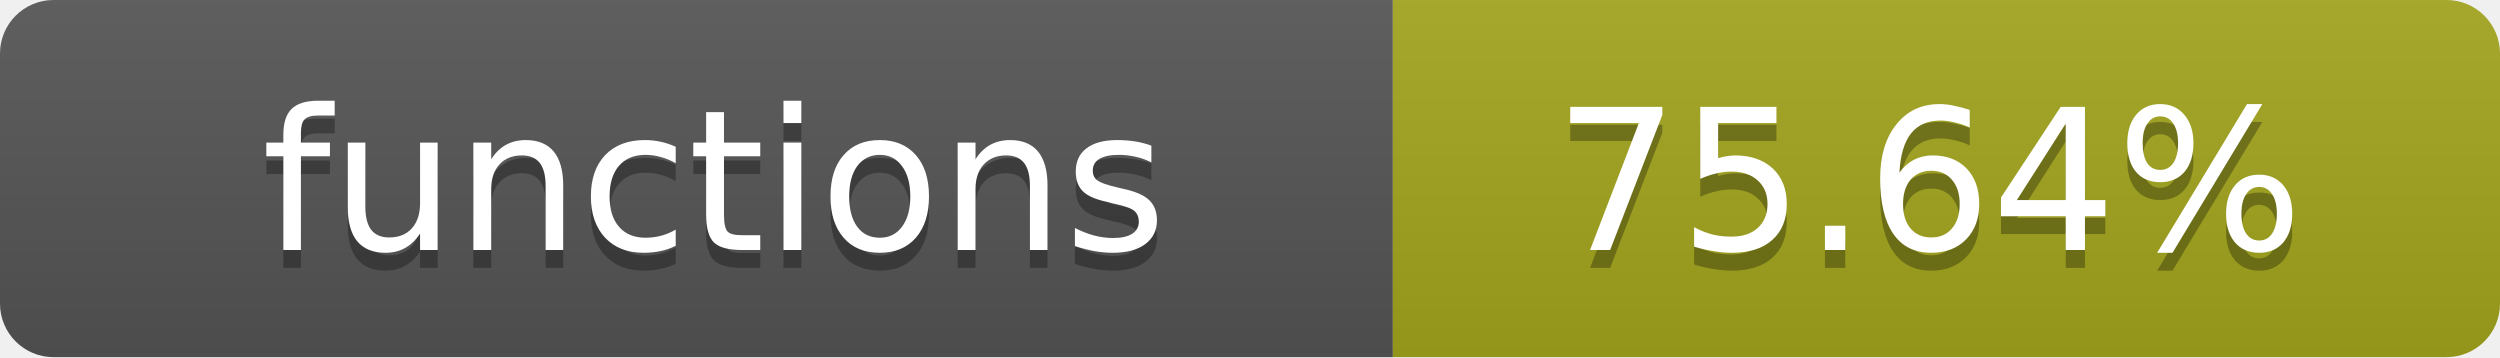
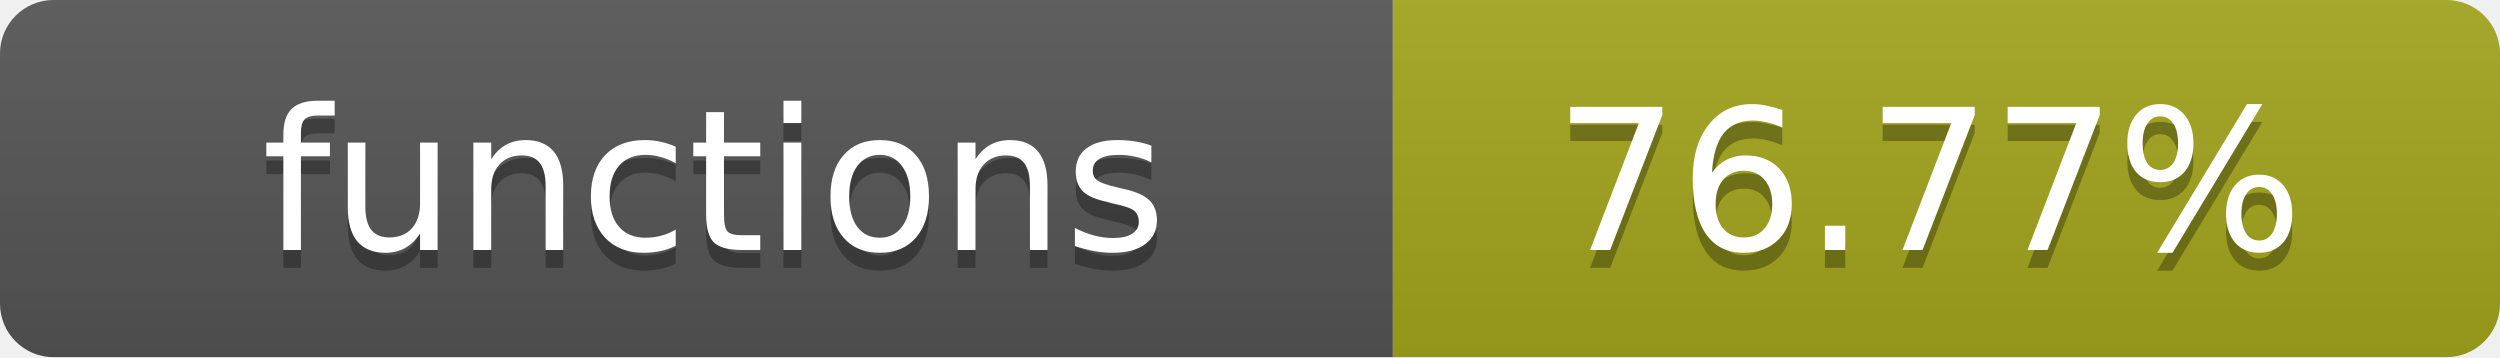
- <svg xmlns="http://www.w3.org/2000/svg" width="140" height="20" role="img" aria-label="functions: 75.64%">
+ <svg xmlns="http://www.w3.org/2000/svg" width="140" height="20" role="img" aria-label="functions: 76.77%">
  <linearGradient id="s" x2="0" y2="100%">
    <stop offset="0" stop-color="#bbb" stop-opacity=".1" />
    <stop offset="1" stop-opacity=".1" />
  </linearGradient>
  <clipPath id="r">
    <rect width="140" height="20" rx="3" fill="#fff" />
  </clipPath>
  <g clip-path="url(#r)">
    <rect width="78" height="20" fill="#555" />
    <rect x="78" width="62" height="20" fill="#a4a61d" />
    <rect width="140" height="20" fill="url(#s)" />
  </g>
  <g fill="#fff" text-anchor="middle" font-family="Verdana,Geneva,DejaVu Sans,sans-serif" text-rendering="geometricPrecision" font-size="11">
    <text x="40" y="15" fill="#010101" fill-opacity=".3">functions</text>
    <text x="40" y="14">functions</text>
-     <text x="108" y="15" fill="#010101" fill-opacity=".3">75.64%</text>
-     <text x="108" y="14">75.64%</text>
+     <text x="108" y="15" fill="#010101" fill-opacity=".3">76.77%</text>
+     <text x="108" y="14">76.77%</text>
  </g>
</svg>
